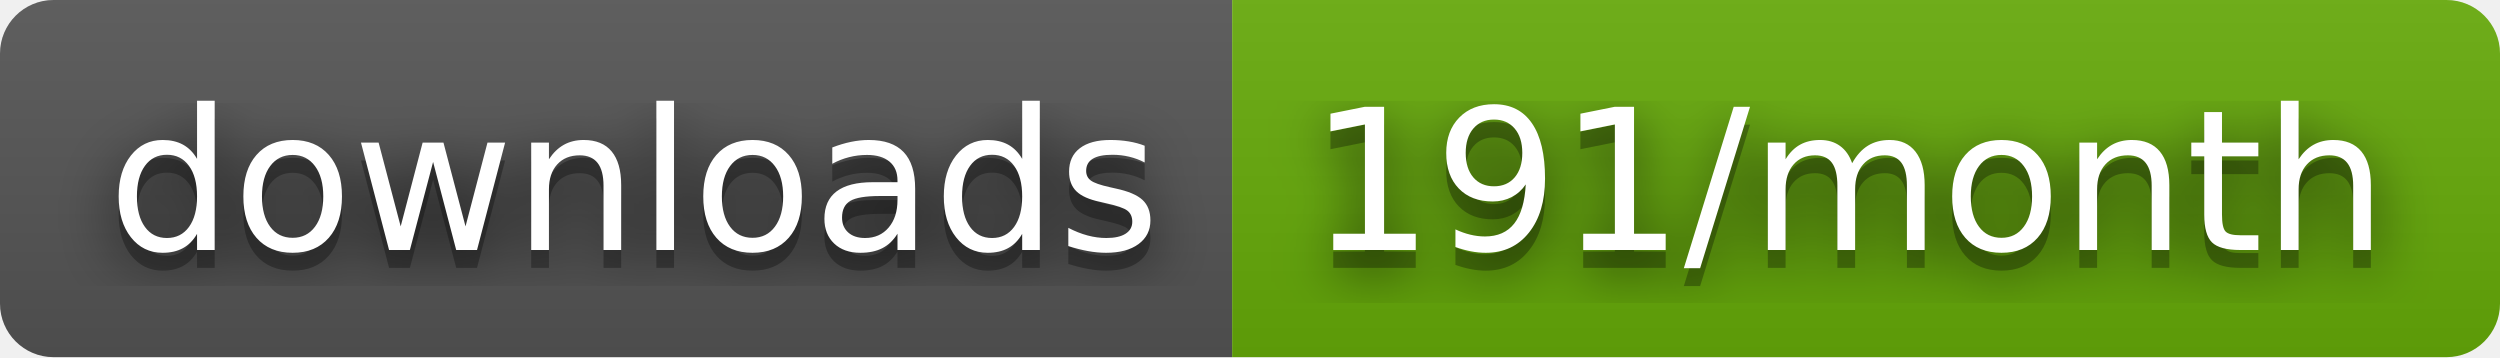
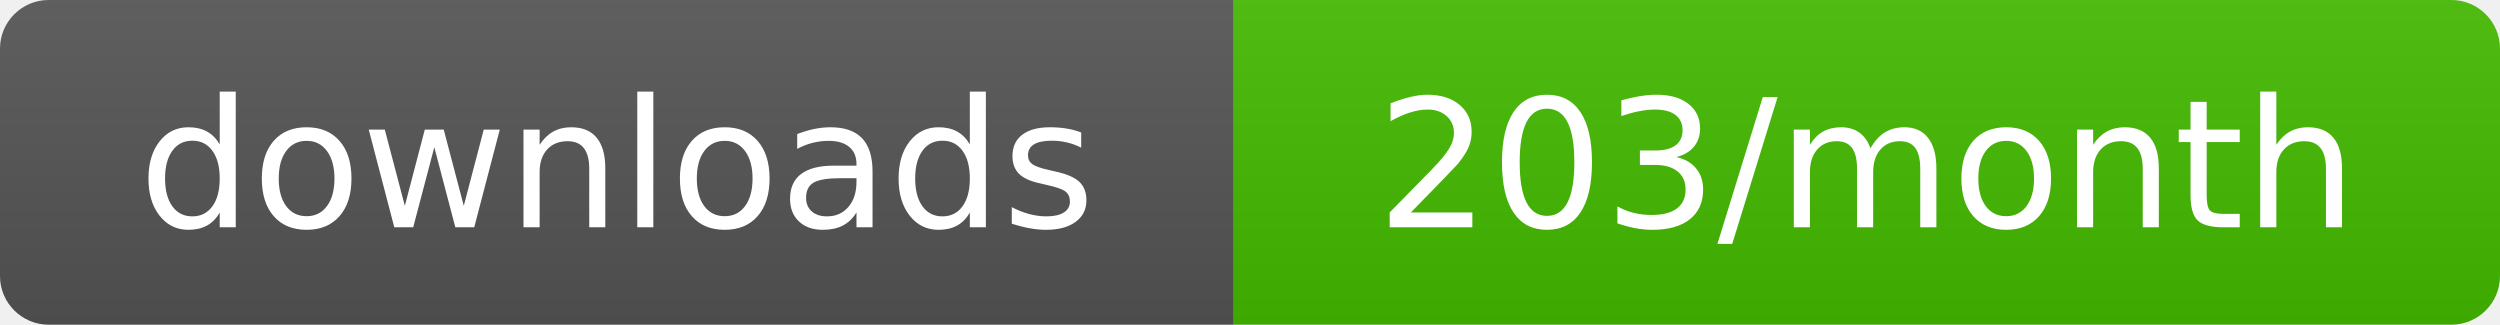
- <svg xmlns="http://www.w3.org/2000/svg" width="140" height="20" role="img" aria-label="downloads: 191/month">
-   <filter id="blur">
-     <feGaussianBlur stdDeviation="16" />
-   </filter>
+ <svg xmlns="http://www.w3.org/2000/svg" width="154" height="20" role="img" aria-label="downloads: 203/month">
  <linearGradient id="s" x2="0" y2="100%">
    <stop offset="0" stop-color="#bbb" stop-opacity=".1" />
    <stop offset="1" stop-opacity=".1" />
  </linearGradient>
  <clipPath id="r">
-     <rect width="140" height="20" rx="3" />
+     <rect width="154" height="20" rx="3" />
  </clipPath>
  <g clip-path="url(#r)">
-     <rect width="69" height="20" fill="#555" />
-     <rect x="69" width="71" height="20" fill="#67ac09" />
-     <rect width="140" height="20" fill="url(#s)" />
+     <rect width="76" height="20" fill="#555" />
+     <rect x="76" width="78" height="20" fill="#4b0" />
+     <rect width="154" height="20" fill="url(#s)" />
  </g>
-   <g fill="#fff" text-anchor="middle" font-family="Verdana,Geneva,DejaVu Sans,sans-serif" text-rendering="geometricPrecision" font-size="110">
+   <g fill="#fff" text-anchor="middle" font-family="Verdana,Geneva,DejaVu Sans,sans-serif" font-size="110" text-rendering="geometricPrecision">
    <g transform="scale(.1)">
-       <g aria-hidden="true" fill="#010101">
-         <text x="355" y="150" fill-opacity=".8" filter="url(#blur)" textLength="590">downloads</text>
-         <text x="355" y="150" fill-opacity=".3" textLength="590">downloads</text>
-       </g>
-       <text x="355" y="140" textLength="590">downloads</text>
+       <text x="380" y="140" textLength="660">downloads</text>
    </g>
    <g transform="scale(.1)">
-       <g aria-hidden="true" fill="#010101">
-         <text x="1035" y="150" fill-opacity=".8" filter="url(#blur)" textLength="610">191/month</text>
-         <text x="1035" y="150" fill-opacity=".3" textLength="610">191/month</text>
-       </g>
-       <text x="1035" y="140" textLength="610">191/month</text>
+       <text x="1150" y="140" textLength="680">203/month</text>
    </g>
  </g>
</svg>
